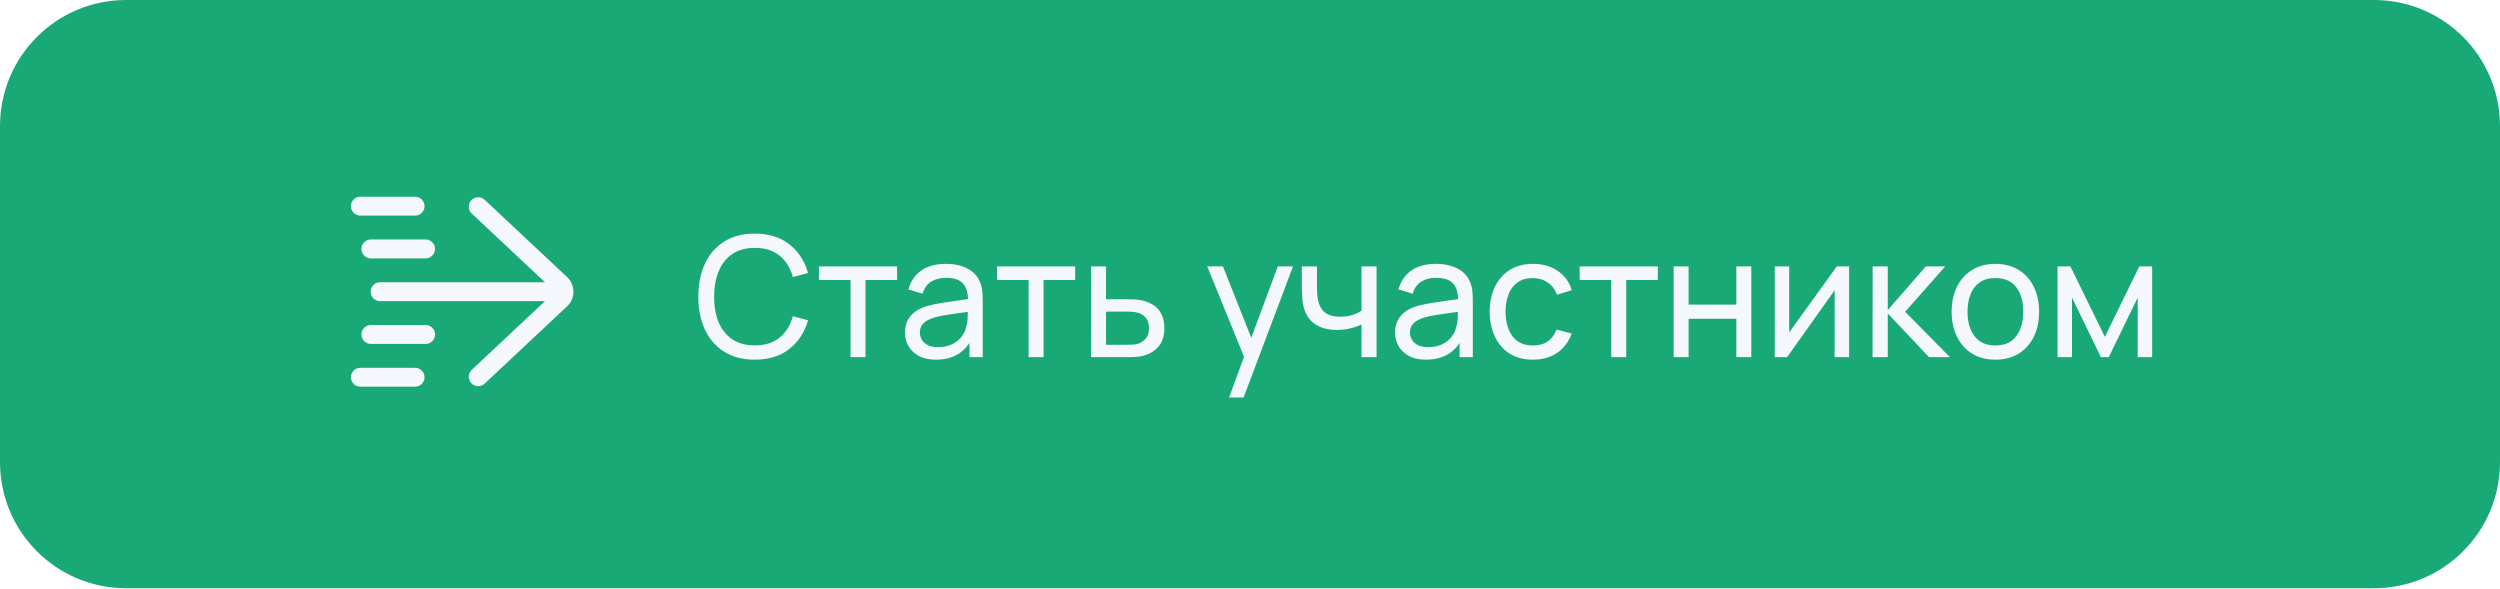
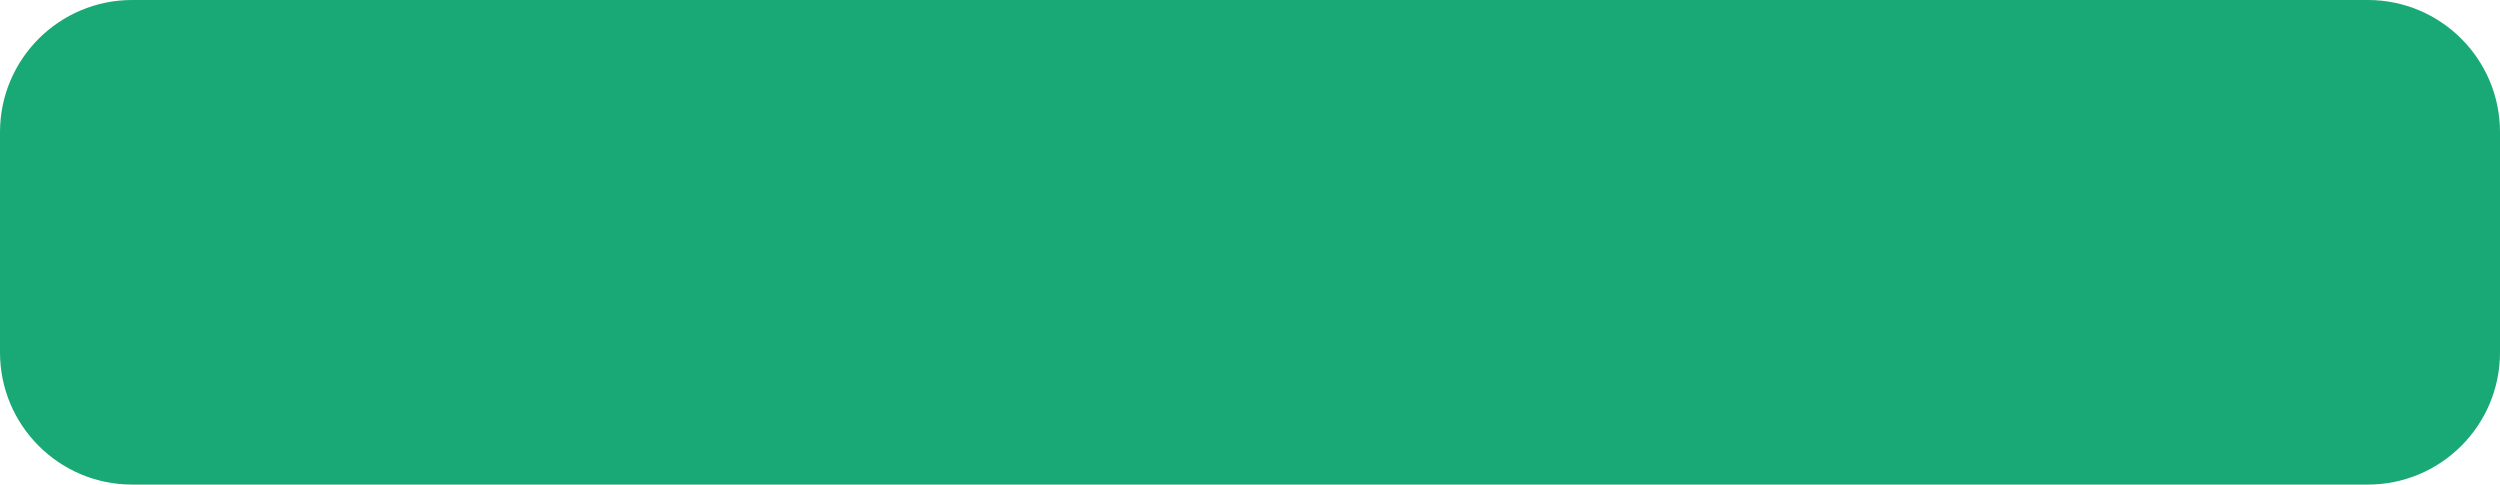
- <svg xmlns="http://www.w3.org/2000/svg" width="238" height="56" viewBox="0 0 238 56" fill="none">
-   <rect width="238" height="56" rx="12" fill="#19A976" />
-   <path d="M39.517 35.012C40.014 35.013 40.417 35.416 40.417 35.913C40.417 36.41 40.014 36.812 39.517 36.812H34.306C33.809 36.812 33.406 36.41 33.406 35.913C33.406 35.416 33.809 35.012 34.306 35.012H39.517ZM44.869 19.059C45.209 18.697 45.779 18.678 46.141 19.018L53.994 26.383C54.794 27.134 54.794 28.404 53.994 29.155L46.141 36.52C45.779 36.86 45.209 36.843 44.869 36.48C44.529 36.117 44.547 35.548 44.91 35.208L51.881 28.669H36.188C35.691 28.669 35.288 28.266 35.288 27.769C35.288 27.272 35.691 26.87 36.188 26.87H51.881L44.91 20.332C44.547 19.992 44.529 19.422 44.869 19.059ZM40.517 30.941C41.014 30.941 41.417 31.345 41.417 31.841C41.416 32.338 41.014 32.74 40.517 32.741H35.306C34.809 32.741 34.406 32.338 34.406 31.841C34.406 31.344 34.809 30.941 35.306 30.941H40.517ZM40.517 22.798C41.014 22.799 41.417 23.201 41.417 23.698C41.417 24.195 41.014 24.598 40.517 24.598H35.306C34.809 24.598 34.406 24.195 34.406 23.698C34.406 23.201 34.809 22.798 35.306 22.798H40.517ZM39.517 18.726C40.014 18.726 40.417 19.13 40.417 19.627C40.417 20.123 40.014 20.527 39.517 20.527H34.306C33.809 20.527 33.406 20.124 33.406 19.627C33.406 19.13 33.809 18.726 34.306 18.726H39.517Z" fill="#F4F7FB" />
-   <path d="M71.856 34.24C70.709 34.24 69.736 33.987 68.936 33.48C68.136 32.973 67.525 32.269 67.104 31.368C66.688 30.467 66.48 29.424 66.48 28.24C66.48 27.056 66.688 26.013 67.104 25.112C67.525 24.211 68.136 23.507 68.936 23C69.736 22.493 70.709 22.24 71.856 22.24C73.189 22.24 74.285 22.579 75.144 23.256C76.008 23.933 76.603 24.845 76.928 25.992L75.48 26.376C75.245 25.517 74.827 24.84 74.224 24.344C73.621 23.848 72.832 23.6 71.856 23.6C70.997 23.6 70.283 23.795 69.712 24.184C69.141 24.573 68.712 25.117 68.424 25.816C68.136 26.509 67.989 27.317 67.984 28.24C67.979 29.157 68.12 29.965 68.408 30.664C68.696 31.357 69.128 31.901 69.704 32.296C70.28 32.685 70.997 32.88 71.856 32.88C72.832 32.88 73.621 32.632 74.224 32.136C74.827 31.635 75.245 30.957 75.48 30.104L76.928 30.488C76.603 31.629 76.008 32.541 75.144 33.224C74.285 33.901 73.189 34.24 71.856 34.24ZM80.971 34V26.656H77.963V25.36H85.403V26.656H82.394V34H80.971ZM89.092 34.24C88.446 34.24 87.905 34.123 87.468 33.888C87.036 33.648 86.708 33.333 86.484 32.944C86.265 32.555 86.156 32.128 86.156 31.664C86.156 31.211 86.241 30.819 86.412 30.488C86.588 30.152 86.833 29.875 87.148 29.656C87.462 29.432 87.838 29.256 88.276 29.128C88.686 29.016 89.145 28.92 89.652 28.84C90.164 28.755 90.681 28.677 91.204 28.608C91.726 28.539 92.214 28.472 92.668 28.408L92.156 28.704C92.172 27.936 92.017 27.368 91.692 27C91.372 26.632 90.817 26.448 90.028 26.448C89.505 26.448 89.046 26.568 88.652 26.808C88.262 27.043 87.988 27.427 87.828 27.96L86.476 27.552C86.684 26.795 87.086 26.2 87.684 25.768C88.281 25.336 89.068 25.12 90.044 25.12C90.828 25.12 91.5 25.261 92.06 25.544C92.625 25.821 93.03 26.243 93.276 26.808C93.398 27.075 93.476 27.365 93.508 27.68C93.54 27.989 93.556 28.315 93.556 28.656V34H92.292V31.928L92.588 32.12C92.262 32.819 91.806 33.347 91.22 33.704C90.638 34.061 89.929 34.24 89.092 34.24ZM89.308 33.048C89.82 33.048 90.262 32.957 90.636 32.776C91.014 32.589 91.318 32.347 91.548 32.048C91.777 31.744 91.926 31.413 91.996 31.056C92.076 30.789 92.118 30.493 92.124 30.168C92.134 29.837 92.14 29.584 92.14 29.408L92.636 29.624C92.172 29.688 91.716 29.749 91.268 29.808C90.82 29.867 90.396 29.931 89.996 30C89.596 30.064 89.236 30.141 88.916 30.232C88.681 30.307 88.46 30.403 88.252 30.52C88.049 30.637 87.884 30.789 87.756 30.976C87.633 31.157 87.572 31.384 87.572 31.656C87.572 31.891 87.63 32.115 87.748 32.328C87.87 32.541 88.057 32.715 88.308 32.848C88.564 32.981 88.897 33.048 89.308 33.048ZM97.924 34V26.656H94.916V25.36H102.356V26.656H99.348V34H97.924ZM103.87 34L103.862 25.36H105.294V28.488H107.158C107.409 28.488 107.665 28.493 107.926 28.504C108.187 28.515 108.414 28.539 108.606 28.576C109.054 28.661 109.446 28.811 109.782 29.024C110.118 29.237 110.379 29.528 110.566 29.896C110.753 30.259 110.846 30.709 110.846 31.248C110.846 31.995 110.651 32.587 110.262 33.024C109.878 33.456 109.374 33.744 108.75 33.888C108.537 33.936 108.291 33.968 108.014 33.984C107.742 33.995 107.483 34 107.238 34H103.87ZM105.294 32.824H107.262C107.422 32.824 107.601 32.819 107.798 32.808C107.995 32.797 108.171 32.771 108.326 32.728C108.598 32.648 108.841 32.491 109.054 32.256C109.273 32.021 109.382 31.685 109.382 31.248C109.382 30.805 109.275 30.464 109.062 30.224C108.854 29.984 108.579 29.827 108.238 29.752C108.083 29.715 107.921 29.691 107.75 29.68C107.579 29.669 107.417 29.664 107.262 29.664H105.294V32.824ZM117.008 37.84L118.68 33.296L118.704 34.64L114.928 25.36H116.424L119.384 32.824H118.872L121.648 25.36H123.095L118.392 37.84H117.008ZM129.617 34V30.888C129.329 31.032 128.98 31.155 128.569 31.256C128.164 31.357 127.729 31.408 127.265 31.408C126.385 31.408 125.676 31.211 125.137 30.816C124.598 30.421 124.246 29.853 124.081 29.112C124.033 28.888 123.998 28.656 123.977 28.416C123.961 28.176 123.95 27.957 123.945 27.76C123.94 27.563 123.937 27.419 123.937 27.328V25.36H125.377V27.328C125.377 27.483 125.382 27.675 125.393 27.904C125.404 28.128 125.43 28.347 125.473 28.56C125.58 29.088 125.801 29.485 126.137 29.752C126.478 30.019 126.958 30.152 127.577 30.152C127.993 30.152 128.377 30.099 128.729 29.992C129.081 29.885 129.377 29.744 129.617 29.568V25.36H131.049V34H129.617ZM135.748 34.24C135.103 34.24 134.561 34.123 134.124 33.888C133.692 33.648 133.364 33.333 133.14 32.944C132.921 32.555 132.812 32.128 132.812 31.664C132.812 31.211 132.897 30.819 133.068 30.488C133.244 30.152 133.489 29.875 133.804 29.656C134.119 29.432 134.495 29.256 134.932 29.128C135.343 29.016 135.801 28.92 136.308 28.84C136.82 28.755 137.337 28.677 137.86 28.608C138.383 28.539 138.871 28.472 139.324 28.408L138.812 28.704C138.828 27.936 138.673 27.368 138.348 27C138.028 26.632 137.473 26.448 136.684 26.448C136.161 26.448 135.703 26.568 135.308 26.808C134.919 27.043 134.644 27.427 134.484 27.96L133.132 27.552C133.34 26.795 133.743 26.2 134.34 25.768C134.937 25.336 135.724 25.12 136.7 25.12C137.484 25.12 138.156 25.261 138.716 25.544C139.281 25.821 139.687 26.243 139.932 26.808C140.055 27.075 140.132 27.365 140.164 27.68C140.196 27.989 140.212 28.315 140.212 28.656V34H138.948V31.928L139.244 32.12C138.919 32.819 138.463 33.347 137.876 33.704C137.295 34.061 136.585 34.24 135.748 34.24ZM135.964 33.048C136.476 33.048 136.919 32.957 137.292 32.776C137.671 32.589 137.975 32.347 138.204 32.048C138.433 31.744 138.583 31.413 138.652 31.056C138.732 30.789 138.775 30.493 138.78 30.168C138.791 29.837 138.796 29.584 138.796 29.408L139.292 29.624C138.828 29.688 138.372 29.749 137.924 29.808C137.476 29.867 137.052 29.931 136.652 30C136.252 30.064 135.892 30.141 135.572 30.232C135.337 30.307 135.116 30.403 134.908 30.52C134.705 30.637 134.54 30.789 134.412 30.976C134.289 31.157 134.228 31.384 134.228 31.656C134.228 31.891 134.287 32.115 134.404 32.328C134.527 32.541 134.713 32.715 134.964 32.848C135.22 32.981 135.553 33.048 135.964 33.048ZM145.932 34.24C145.057 34.24 144.313 34.045 143.7 33.656C143.092 33.261 142.628 32.72 142.308 32.032C141.988 31.344 141.823 30.56 141.812 29.68C141.823 28.779 141.991 27.987 142.316 27.304C142.647 26.616 143.119 26.08 143.732 25.696C144.345 25.312 145.084 25.12 145.948 25.12C146.86 25.12 147.644 25.344 148.3 25.792C148.961 26.24 149.404 26.853 149.628 27.632L148.22 28.056C148.039 27.555 147.743 27.165 147.332 26.888C146.927 26.611 146.46 26.472 145.932 26.472C145.34 26.472 144.852 26.611 144.468 26.888C144.084 27.16 143.799 27.539 143.612 28.024C143.425 28.504 143.329 29.056 143.324 29.68C143.335 30.64 143.556 31.416 143.988 32.008C144.425 32.595 145.073 32.888 145.932 32.888C146.497 32.888 146.967 32.76 147.34 32.504C147.713 32.243 147.996 31.867 148.188 31.376L149.628 31.752C149.329 32.557 148.863 33.173 148.228 33.6C147.593 34.027 146.828 34.24 145.932 34.24ZM153.392 34V26.656H150.384V25.36H157.824V26.656H154.816V34H153.392ZM159.331 34V25.36H160.755V29H165.299V25.36H166.723V34H165.299V30.352H160.755V34H159.331ZM176.036 25.36V34H174.66V27.632L170.132 34H168.956V25.36H170.332V31.64L174.868 25.36H176.036ZM178.268 34L178.276 25.36H179.716V29.52L183.34 25.36H185.188L181.372 29.68L185.636 34H183.644L179.716 29.84V34H178.268ZM189.956 34.24C189.098 34.24 188.356 34.045 187.732 33.656C187.114 33.267 186.636 32.728 186.3 32.04C185.964 31.352 185.796 30.563 185.796 29.672C185.796 28.765 185.967 27.971 186.308 27.288C186.65 26.605 187.132 26.075 187.756 25.696C188.38 25.312 189.114 25.12 189.956 25.12C190.82 25.12 191.564 25.315 192.188 25.704C192.812 26.088 193.29 26.624 193.62 27.312C193.956 27.995 194.124 28.781 194.124 29.672C194.124 30.573 193.956 31.368 193.62 32.056C193.284 32.739 192.804 33.275 192.18 33.664C191.556 34.048 190.815 34.24 189.956 34.24ZM189.956 32.888C190.852 32.888 191.519 32.589 191.956 31.992C192.394 31.395 192.612 30.621 192.612 29.672C192.612 28.696 192.391 27.92 191.948 27.344C191.506 26.763 190.842 26.472 189.956 26.472C189.354 26.472 188.858 26.608 188.468 26.88C188.079 27.152 187.788 27.528 187.596 28.008C187.404 28.488 187.308 29.043 187.308 29.672C187.308 30.643 187.532 31.421 187.98 32.008C188.428 32.595 189.087 32.888 189.956 32.888ZM195.878 34V25.36H197.102L200.382 32.064L203.662 25.36H204.886V34H203.51V28.328L200.758 34H200.006L197.254 28.328V34H195.878Z" fill="#F4F7FB" />
+ <svg xmlns="http://www.w3.org/2000/svg" width="227" height="44" viewBox="0 0 227 44" fill="none">
+   <rect width="227" height="44" rx="12" fill="#19A976" />
</svg>
